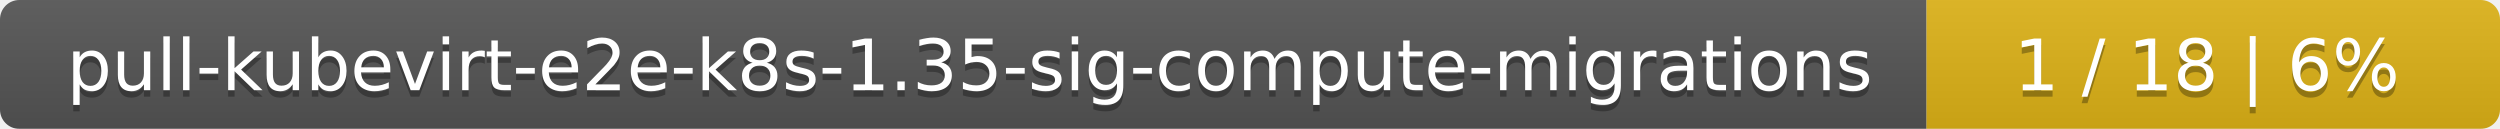
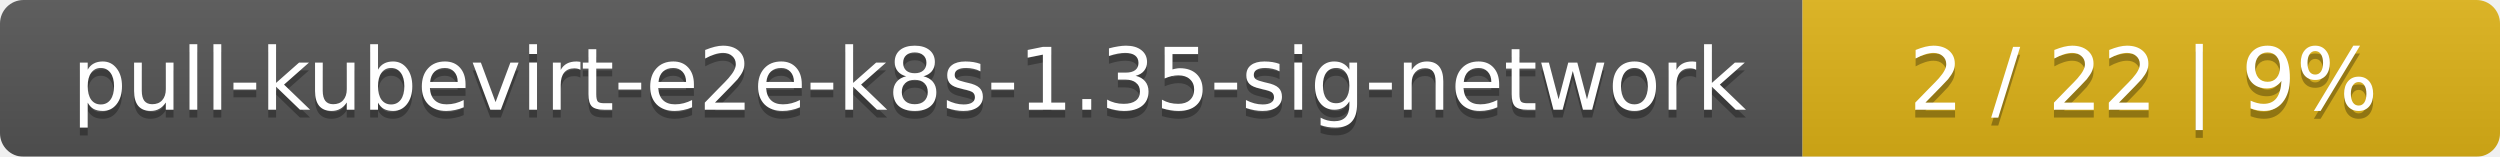
- <svg xmlns="http://www.w3.org/2000/svg" width="388" height="20">
+ <svg xmlns="http://www.w3.org/2000/svg" width="319" height="20">
  <linearGradient id="smooth" x2="0" y2="100%">
    <stop offset="0" stop-color="#bbb" stop-opacity=".1" />
    <stop offset="1" stop-opacity=".1" />
  </linearGradient>
  <mask id="round">
-     <rect width="388" height="20" rx="3" fill="#fff" />
+     <rect width="319" height="20" rx="3" fill="#fff" />
  </mask>
  <g mask="url(#round)">
-     <rect width="299" height="20" fill="#555" />
-     <rect x="299" width="89" height="20" fill="#dfb317" />
-     <rect width="388" height="20" fill="url(#smooth)" />
+     <rect width="230" height="20" fill="#555" />
+     <rect x="230" width="89" height="20" fill="#dfb317" />
+     <rect width="319" height="20" fill="url(#smooth)" />
  </g>
  <g fill="#fff" text-anchor="middle" font-family="DejaVu Sans,Verdana,Geneva,sans-serif" font-size="11">
-     <text x="150.5" y="15" fill="#010101" fill-opacity=".3">pull-kubevirt-e2e-k8s-1.35-sig-compute-migrations</text>
-     <text x="150.5" y="14">pull-kubevirt-e2e-k8s-1.35-sig-compute-migrations</text>
-     <text x="342.5" y="15" fill="#010101" fill-opacity=".3">1 / 18    |    6%</text>
-     <text x="342.5" y="14">1 / 18    |    6%</text>
+     <text x="116" y="15" fill="#010101" fill-opacity=".3">pull-kubevirt-e2e-k8s-1.35-sig-network</text>
+     <text x="116" y="14">pull-kubevirt-e2e-k8s-1.35-sig-network</text>
+     <text x="273.5" y="15" fill="#010101" fill-opacity=".3">2 / 22    |    9%</text>
+     <text x="273.5" y="14">2 / 22    |    9%</text>
  </g>
</svg>
